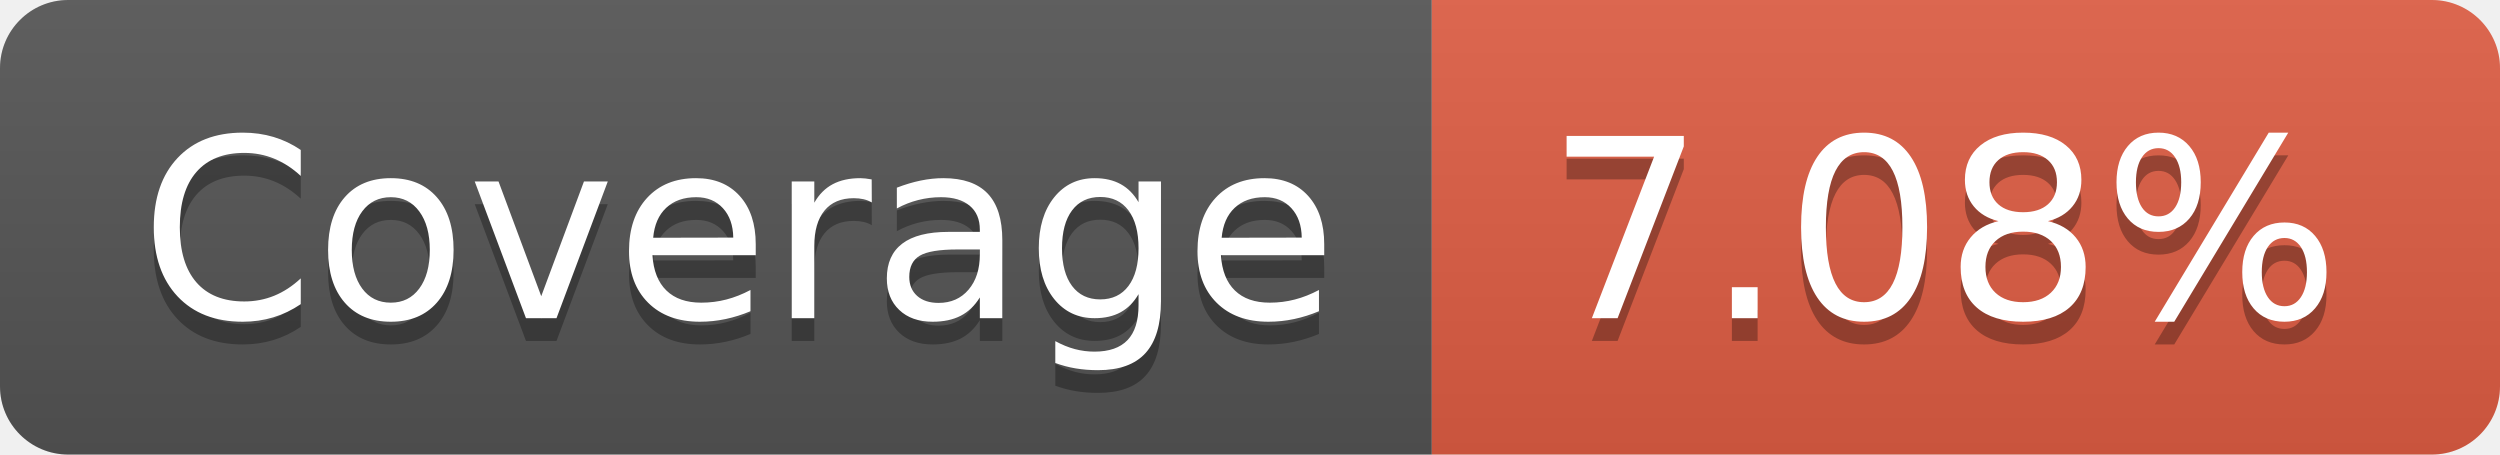
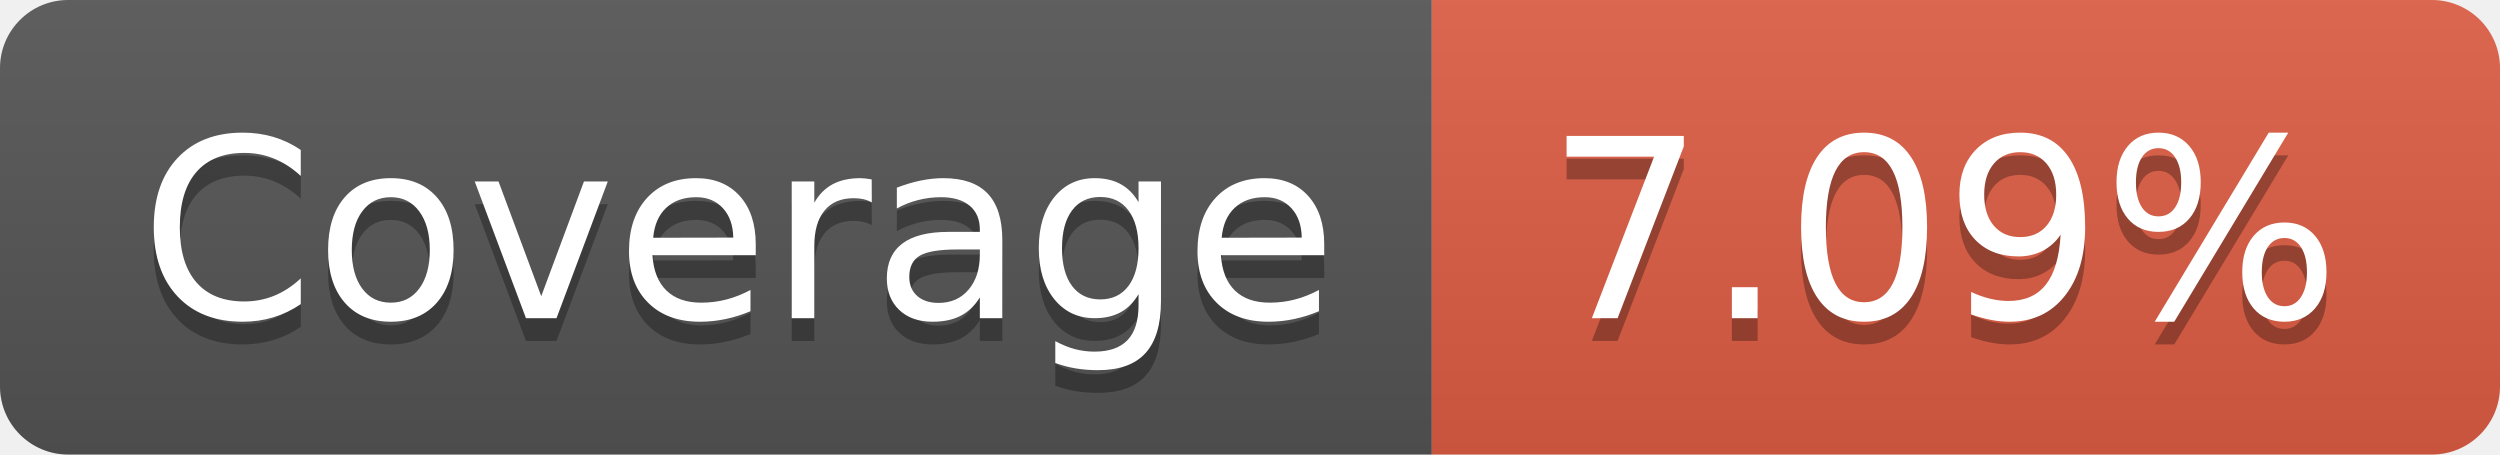
- <svg xmlns="http://www.w3.org/2000/svg" width="110" height="20" role="img" aria-label="Coverage: 7.08%">
+ <svg xmlns="http://www.w3.org/2000/svg" width="110" height="20" role="img" aria-label="Coverage: 7.09%">
  <linearGradient id="s" x2="0" y2="100%">
    <stop offset="0" stop-color="#bbb" stop-opacity=".1" />
    <stop offset="1" stop-opacity=".1" />
  </linearGradient>
  <clipPath id="r">
    <rect width="110" height="20" rx="3" fill="#fff" />
  </clipPath>
  <g clip-path="url(#r)">
    <rect width="63" height="20" fill="#555" />
    <rect x="63" width="47" height="20" fill="#e05d44" />
    <rect width="110" height="20" fill="url(#s)" />
  </g>
  <g fill="#fff" text-anchor="middle" font-family="Verdana,Geneva,DejaVu Sans,sans-serif" text-rendering="geometricPrecision" font-size="110">
    <text aria-hidden="true" x="325" y="150" fill="#010101" fill-opacity=".3" transform="scale(.1)" textLength="530">Coverage</text>
    <text x="325" y="140" transform="scale(.1)" fill="#fff" textLength="530">Coverage</text>
-     <text aria-hidden="true" x="855" y="150" fill="#010101" fill-opacity=".3" transform="scale(.1)" textLength="370">7.08%</text>
-     <text x="855" y="140" transform="scale(.1)" fill="#fff" textLength="370">7.08%</text>
+     <text aria-hidden="true" x="855" y="150" fill="#010101" fill-opacity=".3" transform="scale(.1)" textLength="370">7.09%</text>
+     <text x="855" y="140" transform="scale(.1)" fill="#fff" textLength="370">7.09%</text>
  </g>
</svg>
